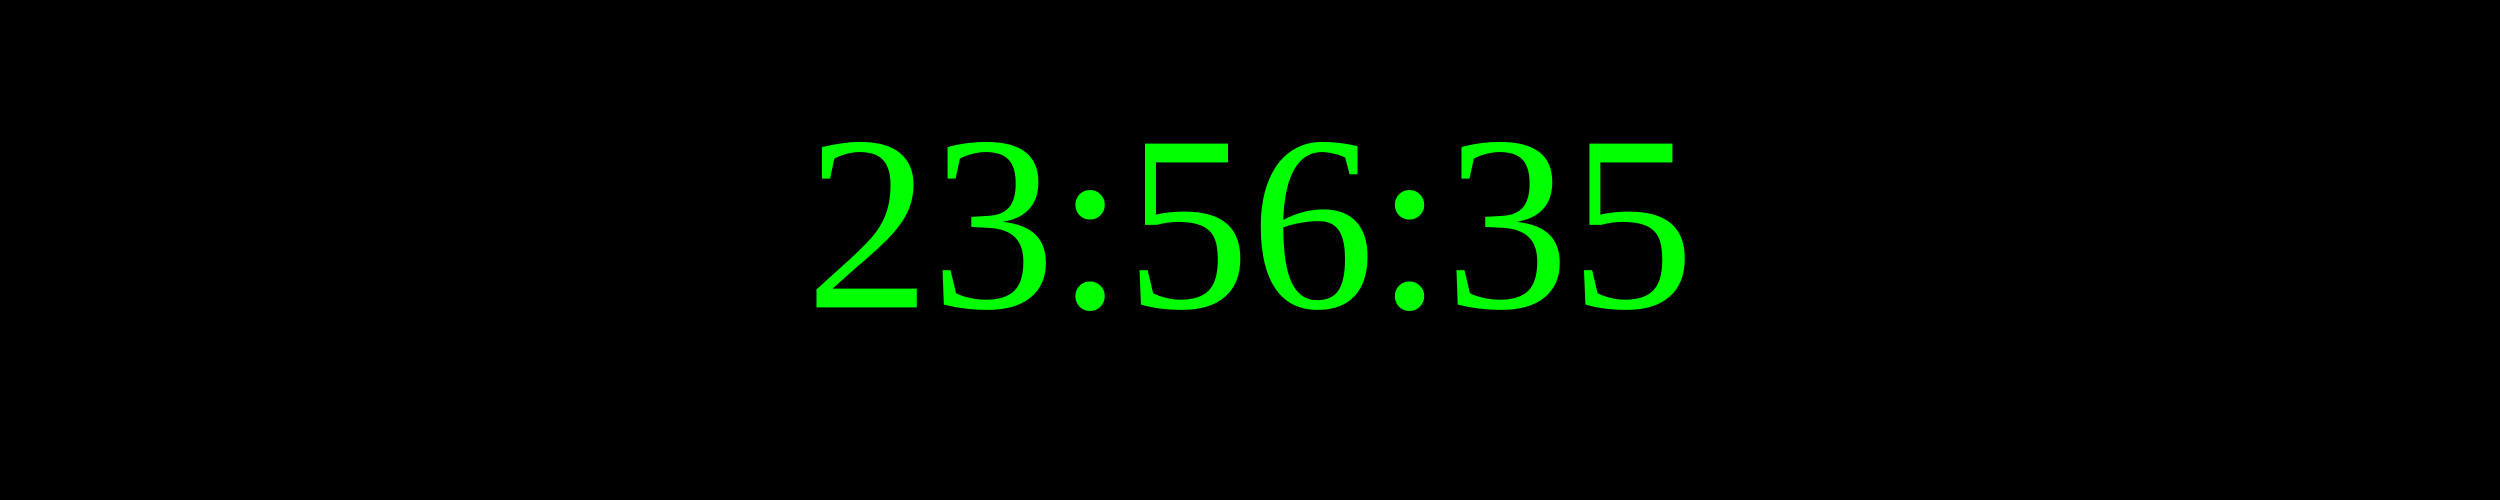
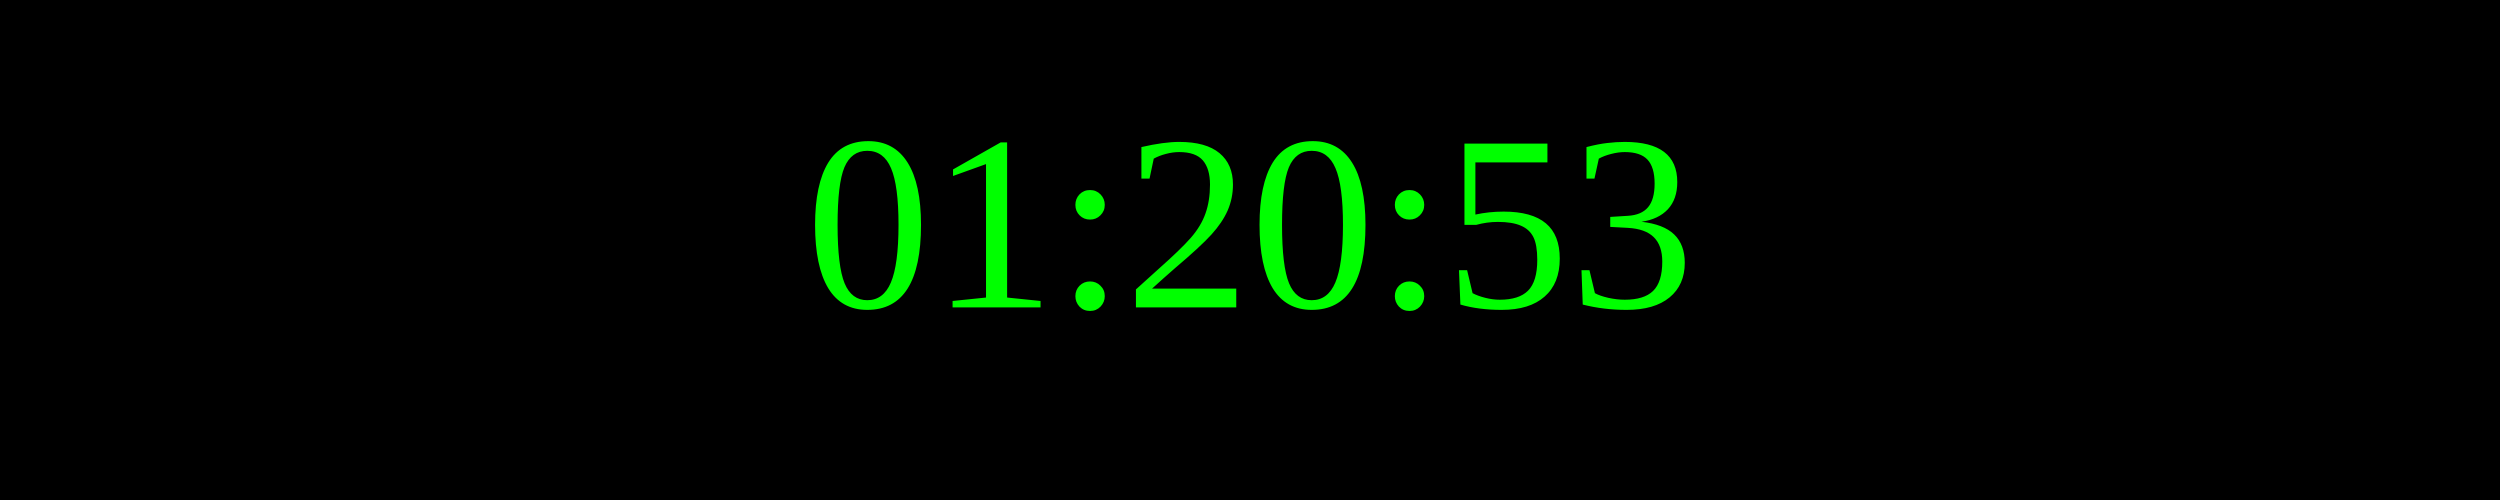
<svg xmlns="http://www.w3.org/2000/svg" width="250" height="50">
  <rect width="100%" height="100%" fill="black" />
  <text x="50%" y="50%" font-size="25" fill="lime" text-anchor="middle" dominant-baseline="middle">
- 23:56:35
+ 01:20:53
</text>
</svg>
